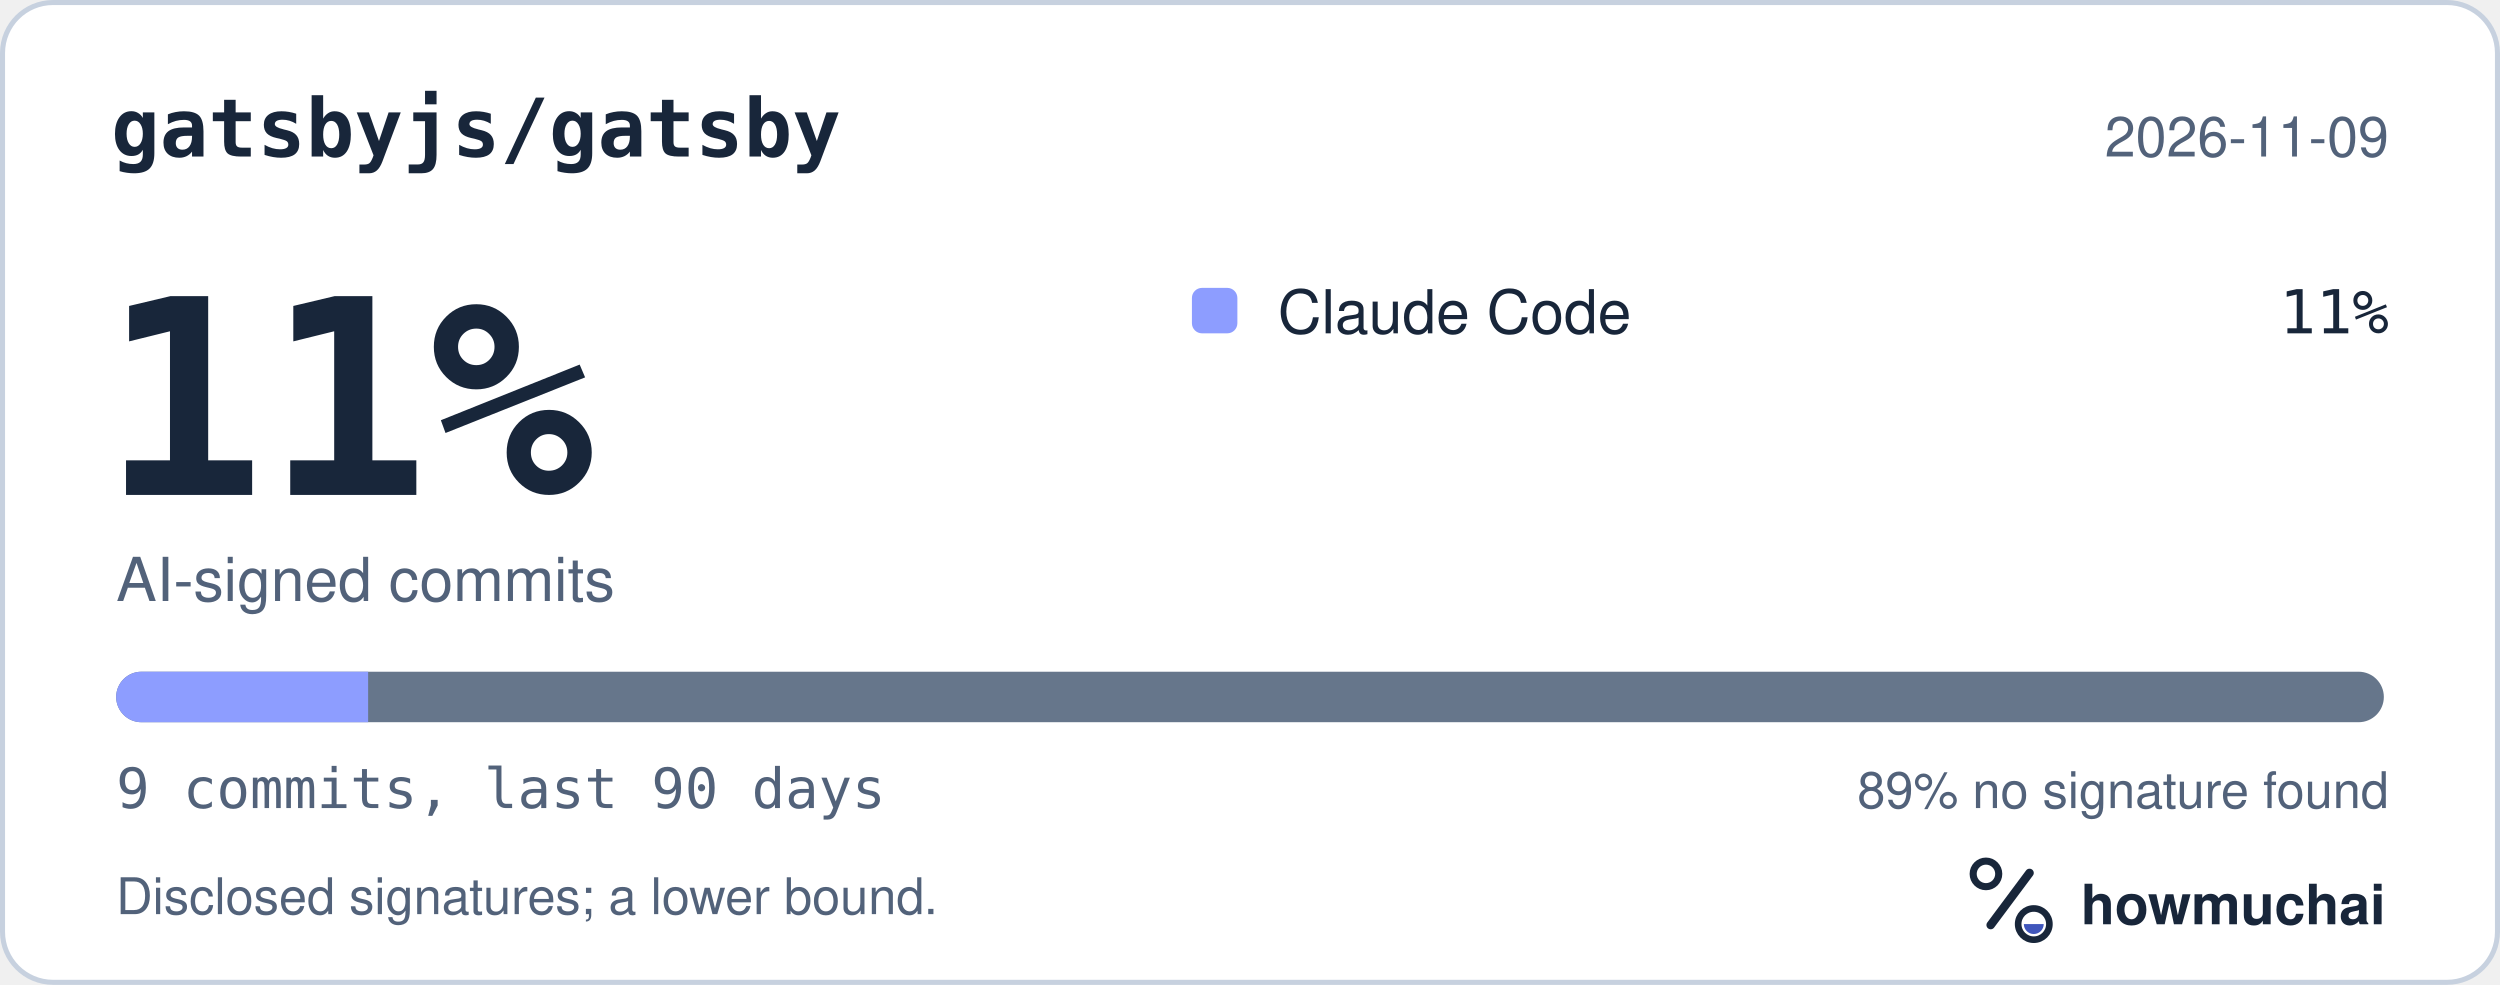
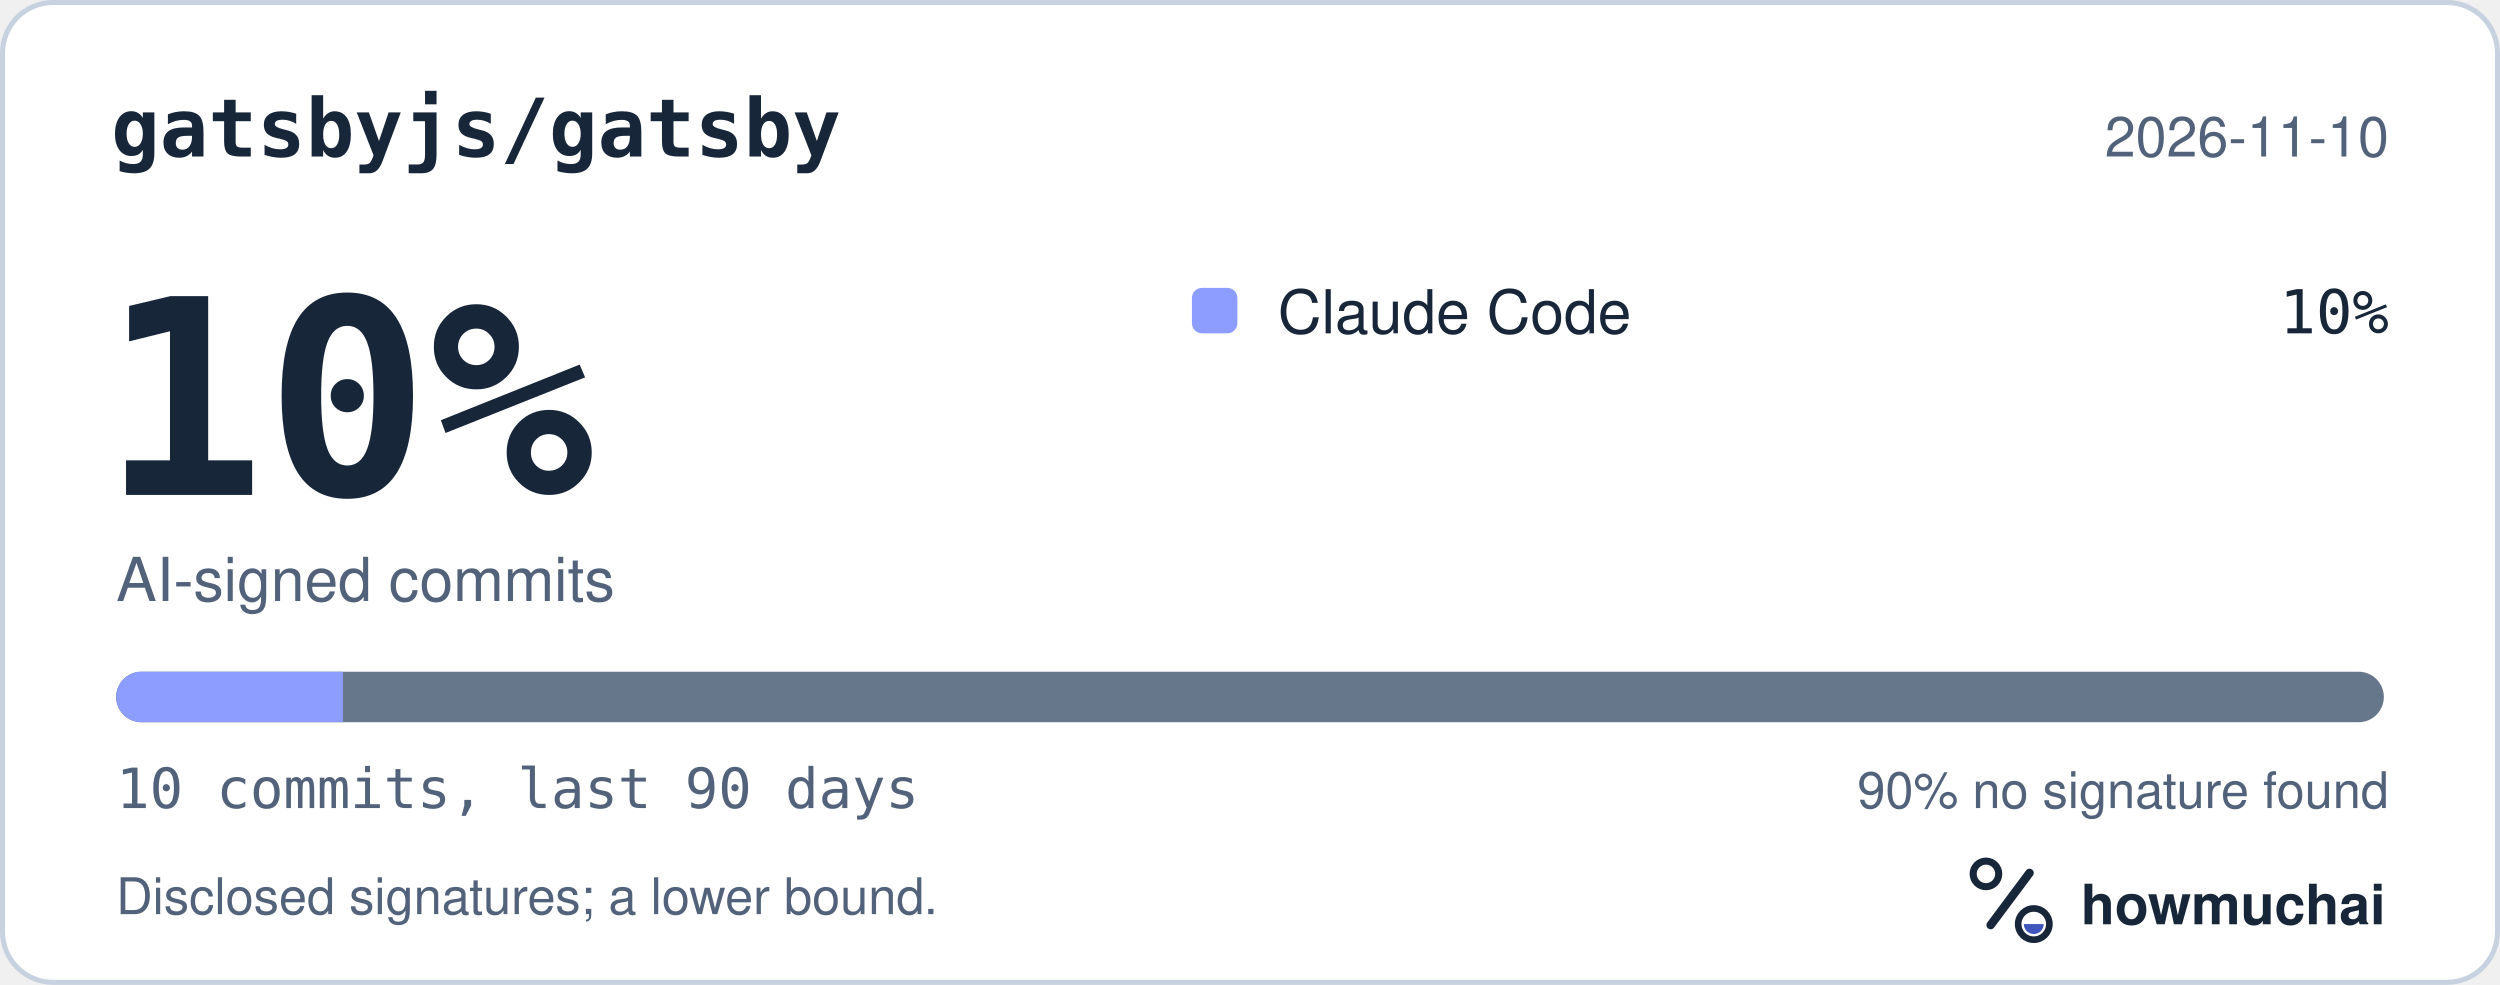
<svg xmlns="http://www.w3.org/2000/svg" width="495" height="195" viewBox="0 0 495 195" role="img" aria-labelledby="hm-t hm-d">
  <rect x="0.5" y="0.5" width="494" height="194" rx="10" fill="#FFFFFF" stroke="#C7D1DF" />
  <text x="22" y="31" fill="#18263A" font-family="ui-monospace, SF Mono, Menlo, Consolas, IBM Plex Mono, monospace" font-size="16" font-weight="600">gatsbyjs/gatsby</text>
-   <text x="473" y="31" fill="#52627A" font-family="-apple-system, BlinkMacSystemFont, Segoe UI, Helvetica, Arial, Fira Sans, sans-serif" font-size="11" text-anchor="end">2026-11-09</text>
-   <text x="20" y="98" fill="#18263A" font-family="ui-monospace, SF Mono, Menlo, Consolas, IBM Plex Mono, monospace" font-size="54" font-weight="700">11%</text>
+   <text x="473" y="31" fill="#52627A" font-family="-apple-system, BlinkMacSystemFont, Segoe UI, Helvetica, Arial, Fira Sans, sans-serif" font-size="11" text-anchor="end">2026-11-10</text>
+   <text x="20" y="98" fill="#18263A" font-family="ui-monospace, SF Mono, Menlo, Consolas, IBM Plex Mono, monospace" font-size="54" font-weight="700">10%</text>
  <text x="23" y="119" fill="#52627A" font-family="-apple-system, BlinkMacSystemFont, Segoe UI, Helvetica, Arial, Fira Sans, sans-serif" font-size="12">AI-signed commits</text>
  <rect x="236" y="57" width="9" height="9" rx="2" fill="#8D9DFF" />
  <text x="253" y="66" fill="#18263A" font-family="-apple-system, BlinkMacSystemFont, Segoe UI, Helvetica, Arial, Fira Sans, sans-serif" font-size="12">Claude Code</text>
-   <text x="473" y="66" fill="#18263A" font-family="ui-monospace, SF Mono, Menlo, Consolas, IBM Plex Mono, monospace" font-size="12" text-anchor="end">11%</text>
+   <text x="473" y="66" fill="#18263A" font-family="ui-monospace, SF Mono, Menlo, Consolas, IBM Plex Mono, monospace" font-size="12" text-anchor="end">10%</text>
  <defs>
    <clipPath id="hm-bar">
      <rect x="23" y="133" width="449" height="10" rx="5" />
    </clipPath>
  </defs>
  <rect x="23" y="133" width="449" height="10" rx="5" fill="#66768B" />
  <g clip-path="url(#hm-bar)">
-     <rect x="23.00" y="133" width="49.89" height="10" fill="#8D9DFF" />
+     <rect x="23.00" y="133" width="44.90" height="10" fill="#8D9DFF" />
  </g>
-   <text x="23" y="160" fill="#52627A" font-family="ui-monospace, SF Mono, Menlo, Consolas, IBM Plex Mono, monospace" font-size="11">9 commits, last 90 days</text>
-   <text x="473" y="160" fill="#52627A" font-family="-apple-system, BlinkMacSystemFont, Segoe UI, Helvetica, Arial, Fira Sans, sans-serif" font-size="10" text-anchor="end">89% no signature found</text>
+   <text x="23" y="160" fill="#52627A" font-family="ui-monospace, SF Mono, Menlo, Consolas, IBM Plex Mono, monospace" font-size="11">10 commits, last 90 days</text>
+   <text x="473" y="160" fill="#52627A" font-family="-apple-system, BlinkMacSystemFont, Segoe UI, Helvetica, Arial, Fira Sans, sans-serif" font-size="10" text-anchor="end">90% no signature found</text>
  <text x="23" y="181" fill="#52627A" font-family="-apple-system, BlinkMacSystemFont, Segoe UI, Helvetica, Arial, Fira Sans, sans-serif" font-size="10">Disclosed signatures; a lower bound.</text>
  <g transform="translate(386 166) scale(0.046875)">
    <circle cx="154" cy="150" r="54" fill="none" stroke="#18263A" stroke-width="30" />
    <path d="M174 366 338 146" fill="none" stroke="#18263A" stroke-width="36" stroke-linecap="round" />
    <circle cx="356" cy="362" r="66" fill="none" stroke="#18263A" stroke-width="28" />
    <path d="M314 362a42 42 0 0 0 84 0Z" fill="#4056BC" />
  </g>
  <text x="412" y="183" fill="#18263A" font-family="-apple-system, BlinkMacSystemFont, Segoe UI, Helvetica, Arial, Fira Sans, sans-serif" font-size="11" font-weight="650">howmuchai</text>
</svg>
